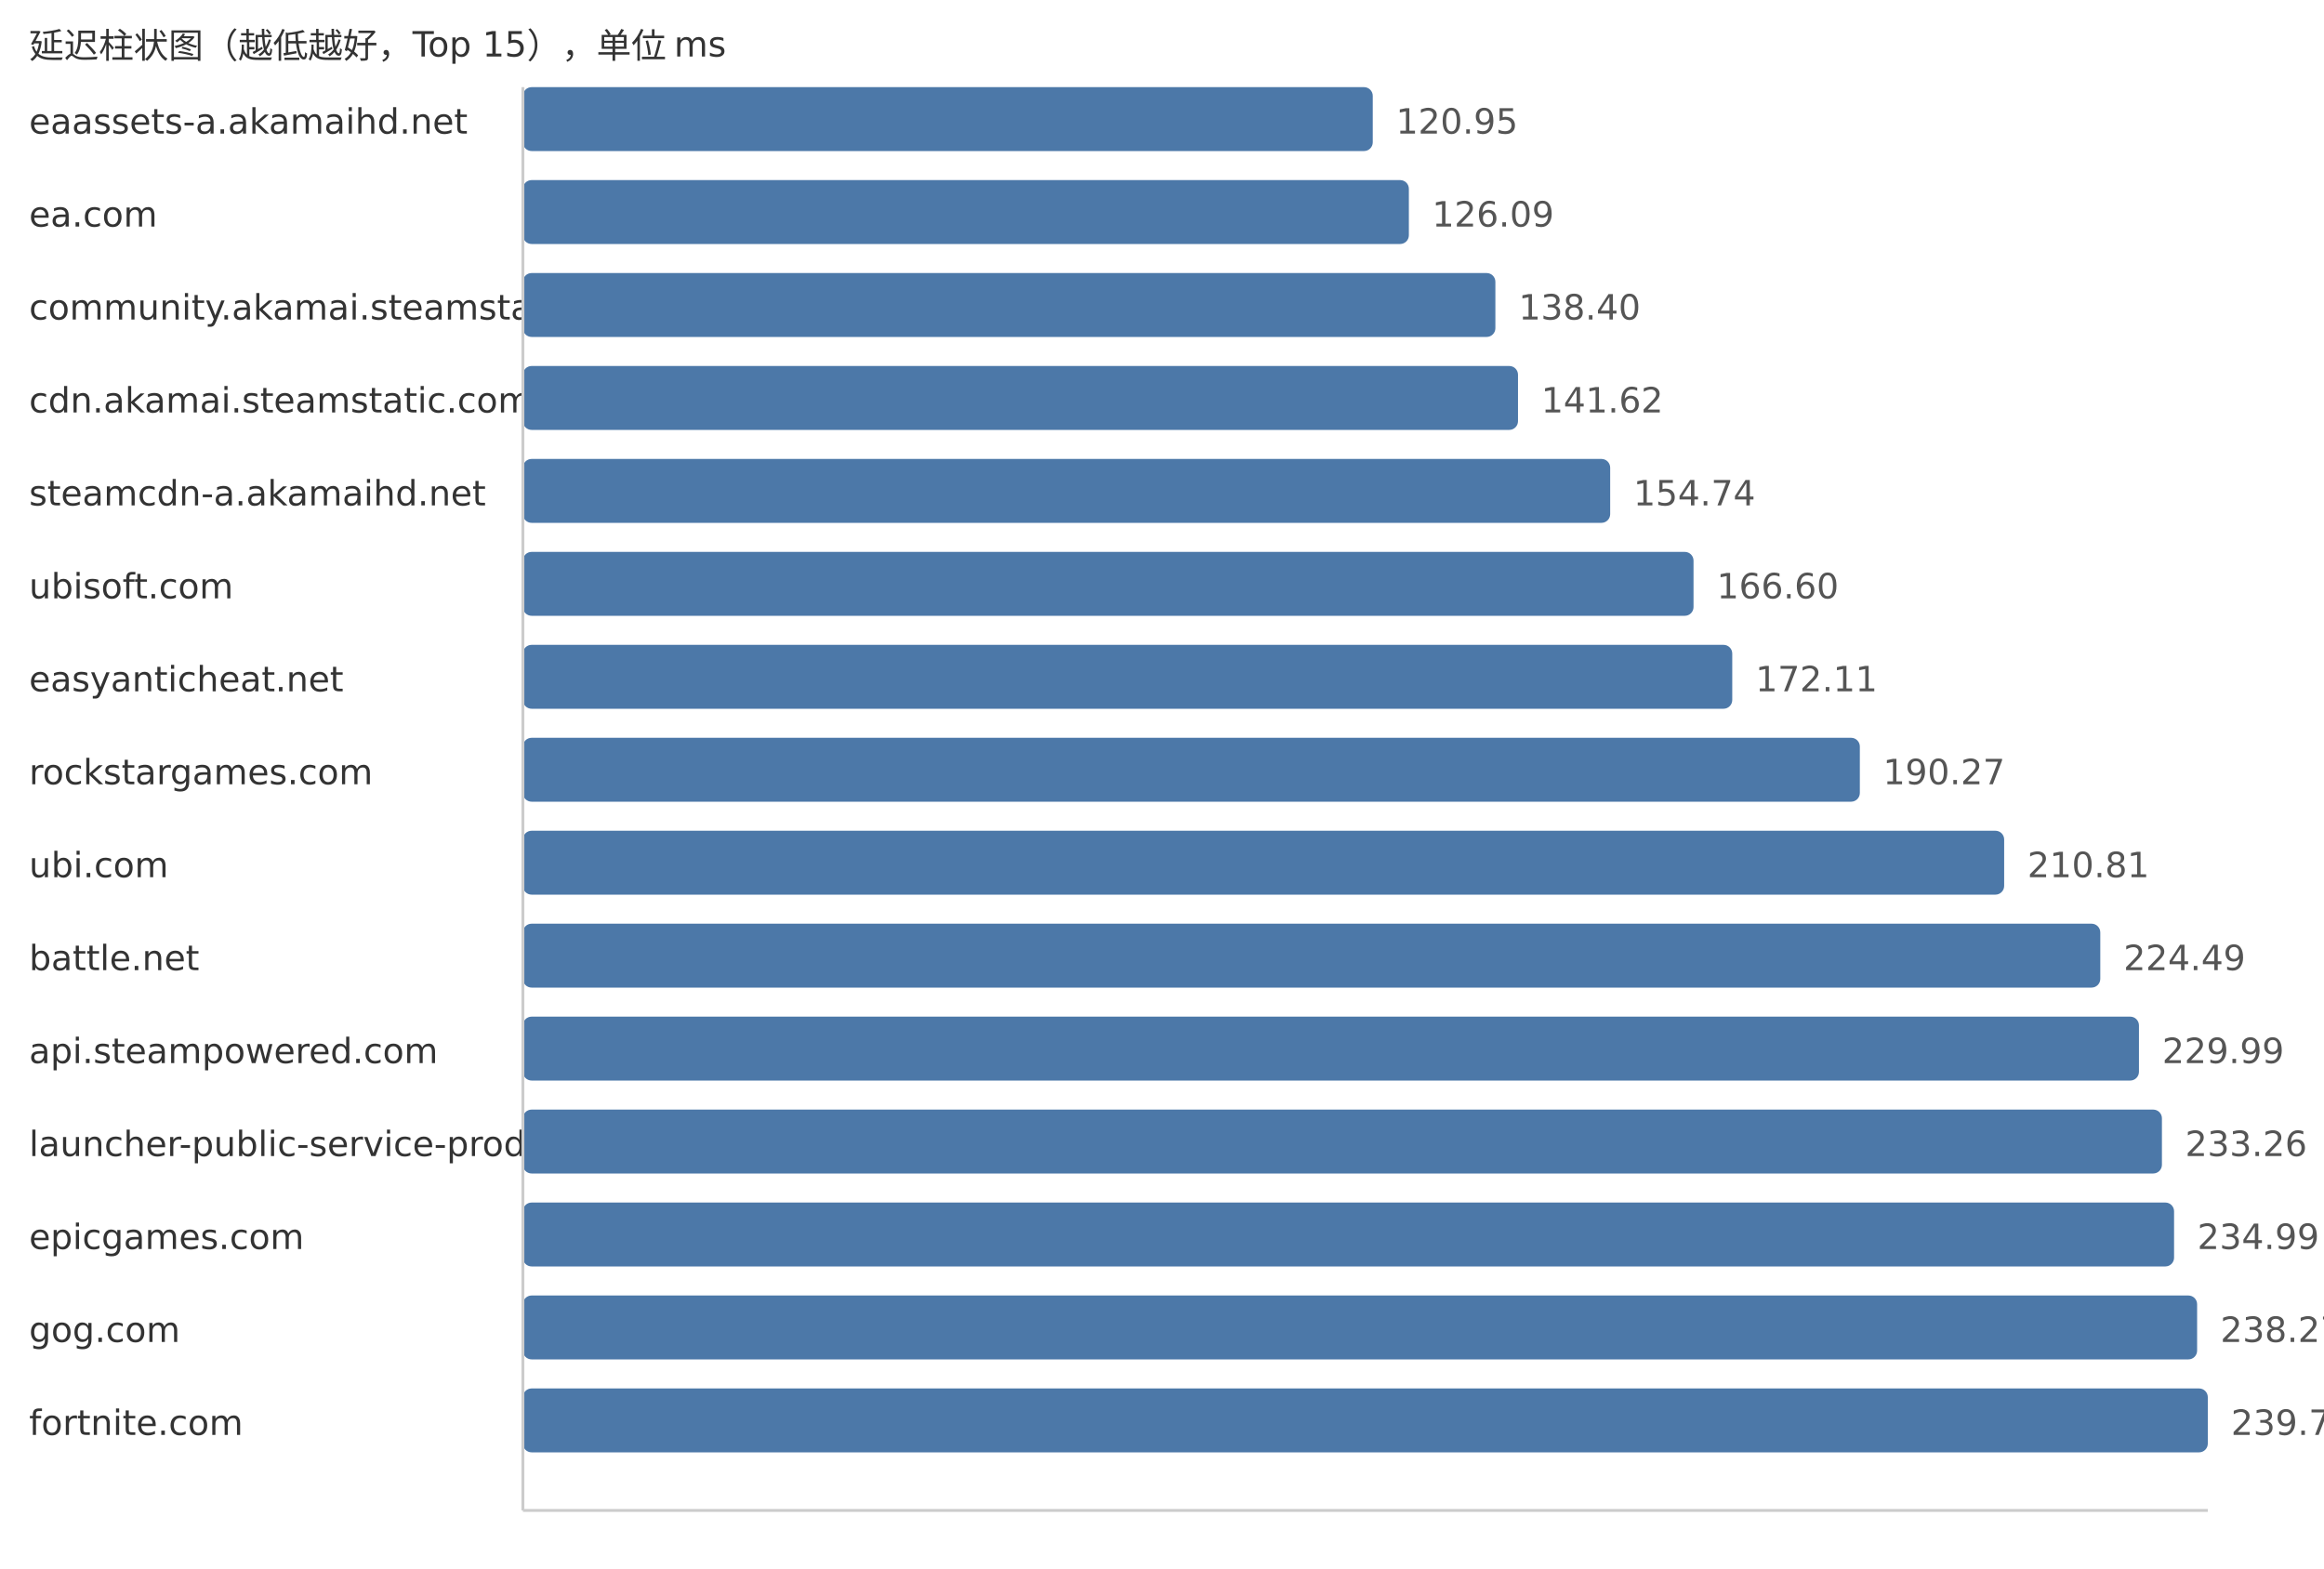
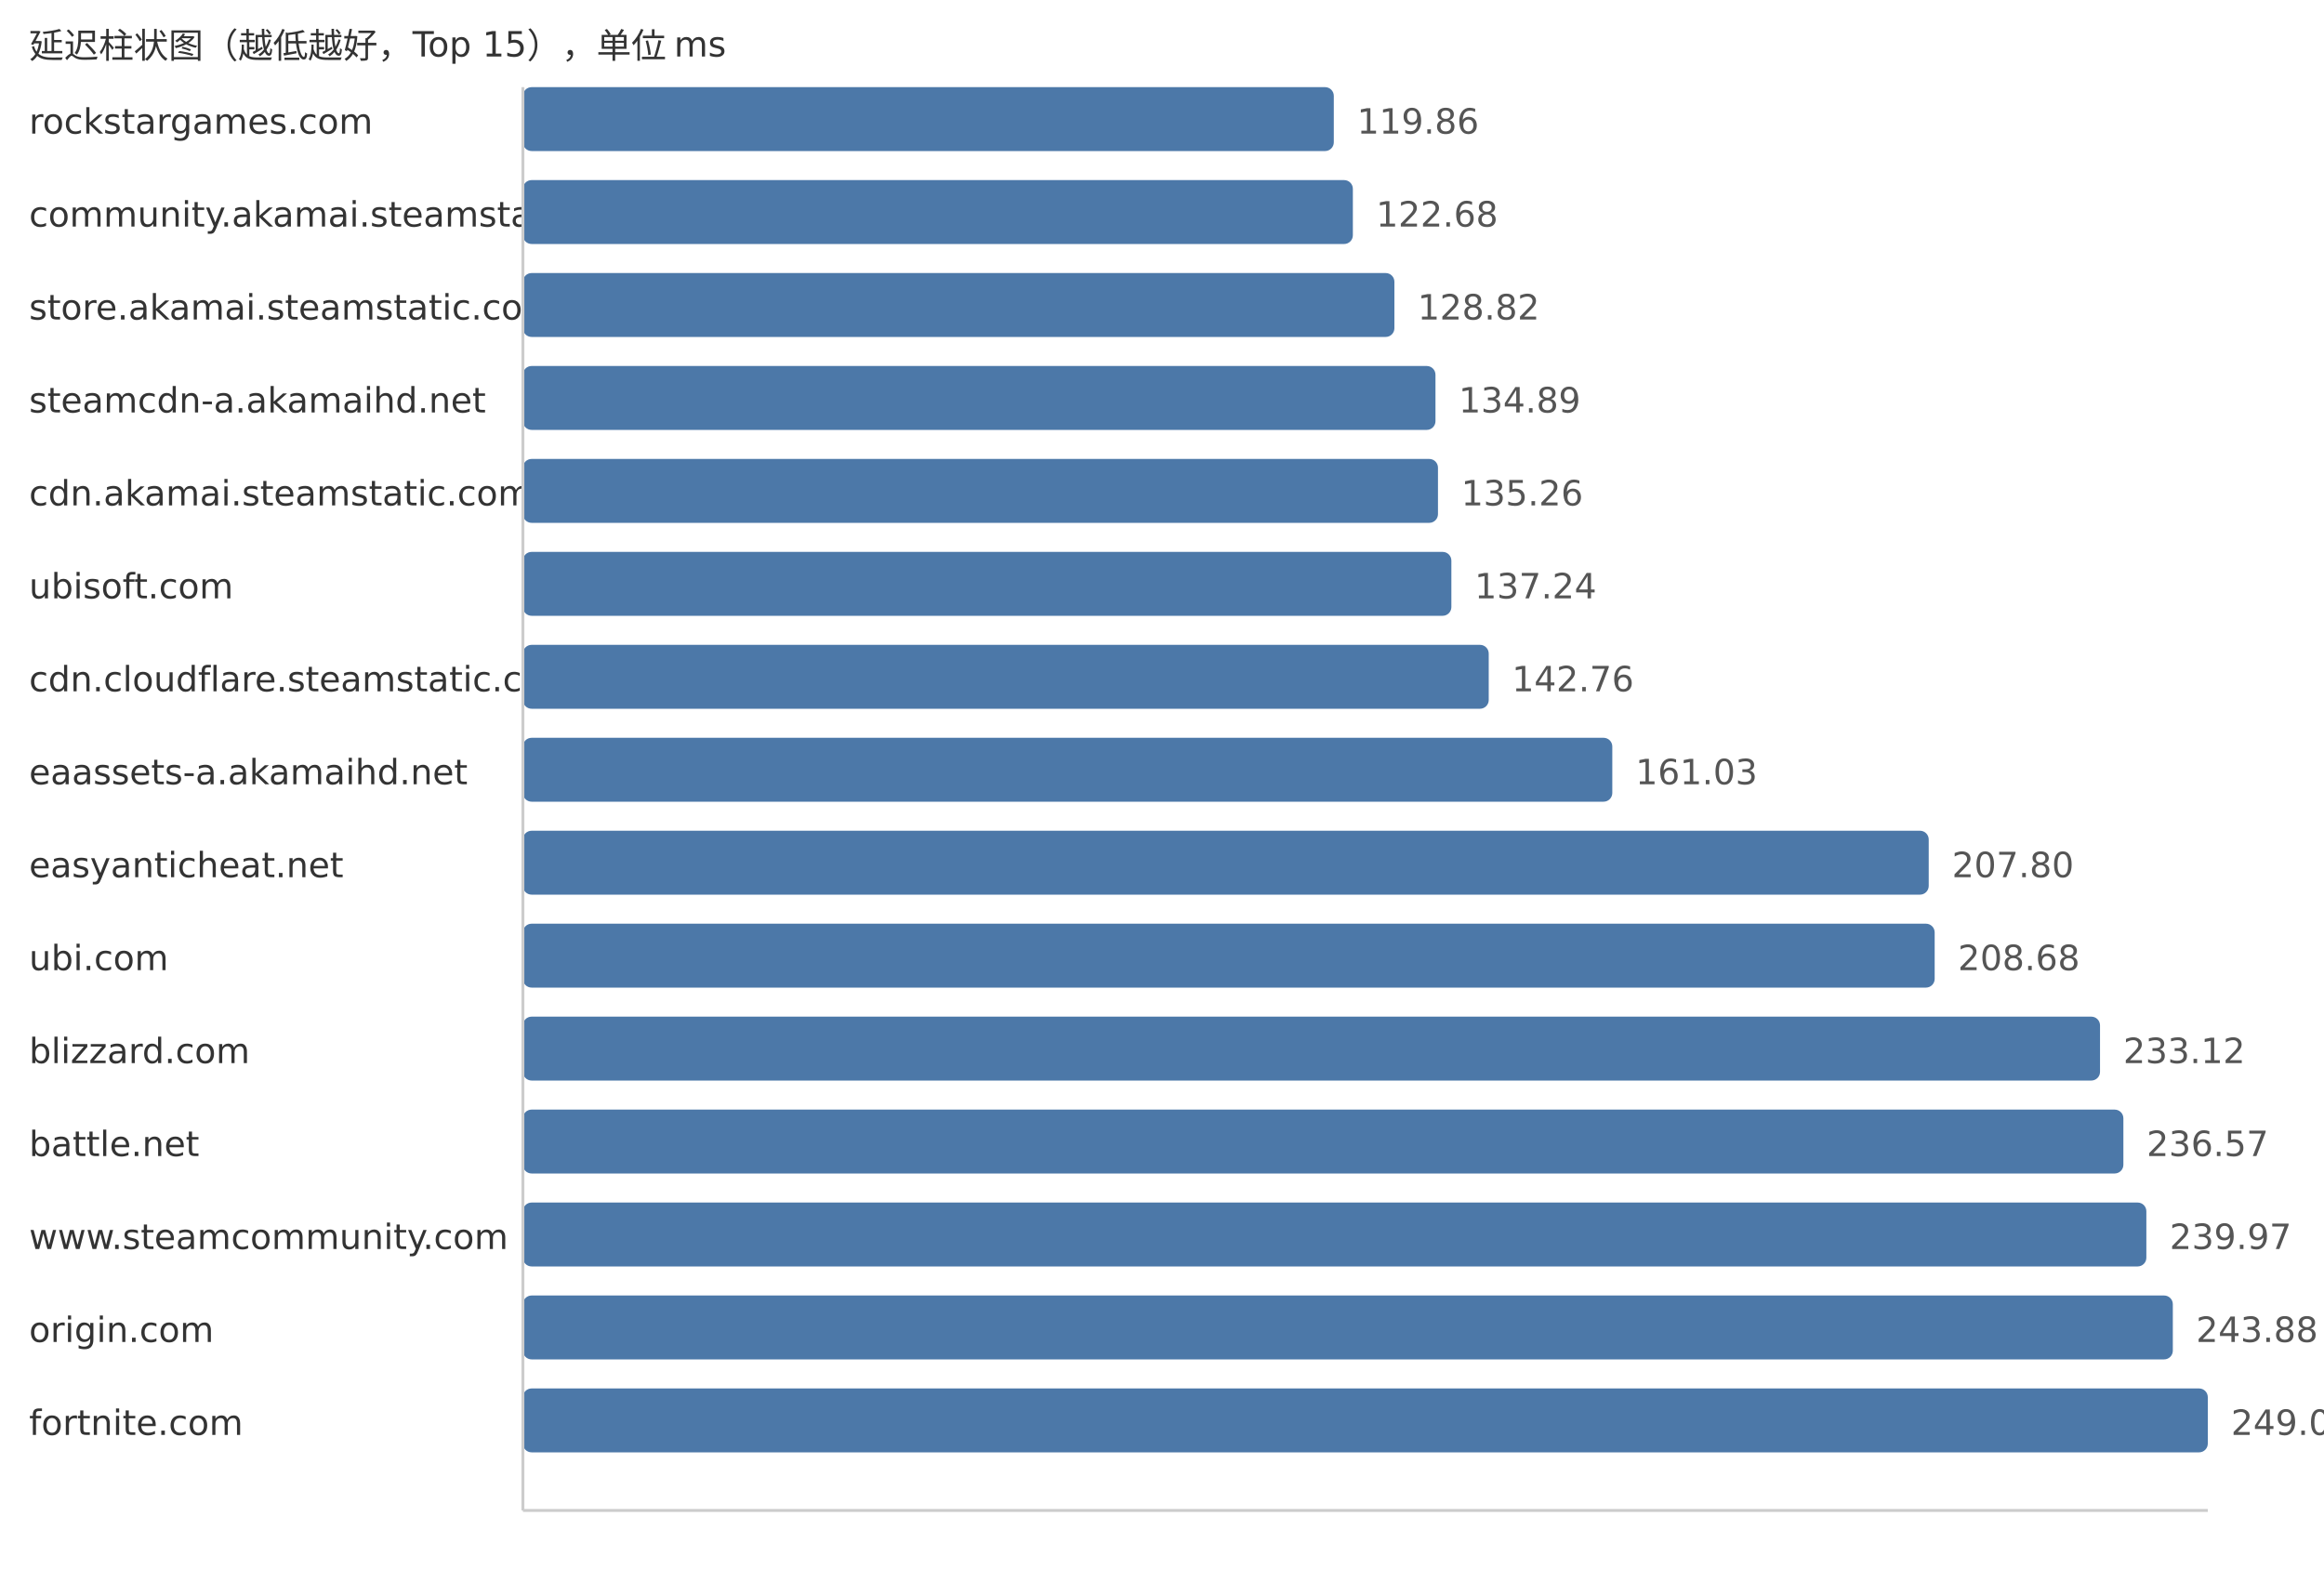
<svg xmlns="http://www.w3.org/2000/svg" width="800" height="540">
  <style> .label{font-family:DejaVu Sans,Verdana,Geneva,sans-serif;font-size:12px;fill:#333} .value{font-family:DejaVu Sans,Verdana,Geneva,sans-serif;font-size:12px;fill:#555} </style>
  <text x="10" y="20" class="label">延迟柱状图（越低越好，Top 15），单位 ms</text>
-   <text x="10" y="46" class="label">eaassets-a.akamaihd.net</text>
-   <rect x="180" y="30" width="292.55" height="22" fill="#4c78a8" rx="3" />
-   <text x="480.55" y="46" class="value">120.95</text>
-   <text x="10" y="78" class="label">ea.com</text>
-   <rect x="180" y="62" width="304.98" height="22" fill="#4c78a8" rx="3" />
-   <text x="492.98" y="78" class="value">126.09</text>
-   <text x="10" y="110" class="label">community.akamai.steamstatic.com</text>
-   <rect x="180" y="94" width="334.76" height="22" fill="#4c78a8" rx="3" />
-   <text x="522.76" y="110" class="value">138.40</text>
-   <text x="10" y="142" class="label">cdn.akamai.steamstatic.com</text>
-   <rect x="180" y="126" width="342.55" height="22" fill="#4c78a8" rx="3" />
-   <text x="530.55" y="142" class="value">141.62</text>
-   <text x="10" y="174" class="label">steamcdn-a.akamaihd.net</text>
-   <rect x="180" y="158" width="374.28" height="22" fill="#4c78a8" rx="3" />
-   <text x="562.28" y="174" class="value">154.74</text>
+   <text x="10" y="46" class="label">rockstargames.com</text>
+   <rect x="180" y="30" width="279.14" height="22" fill="#4c78a8" rx="3" />
+   <text x="467.14" y="46" class="value">119.86</text>
+   <text x="10" y="78" class="label">community.akamai.steamstatic.com</text>
+   <rect x="180" y="62" width="285.7" height="22" fill="#4c78a8" rx="3" />
+   <text x="473.7" y="78" class="value">122.68</text>
+   <text x="10" y="110" class="label">store.akamai.steamstatic.com</text>
+   <rect x="180" y="94" width="300.0" height="22" fill="#4c78a8" rx="3" />
+   <text x="488.0" y="110" class="value">128.82</text>
+   <text x="10" y="142" class="label">steamcdn-a.akamaihd.net</text>
+   <rect x="180" y="126" width="314.14" height="22" fill="#4c78a8" rx="3" />
+   <text x="502.14" y="142" class="value">134.89</text>
+   <text x="10" y="174" class="label">cdn.akamai.steamstatic.com</text>
+   <rect x="180" y="158" width="315.0" height="22" fill="#4c78a8" rx="3" />
+   <text x="503.0" y="174" class="value">135.26</text>
  <text x="10" y="206" class="label">ubisoft.com</text>
-   <rect x="180" y="190" width="402.97" height="22" fill="#4c78a8" rx="3" />
-   <text x="590.97" y="206" class="value">166.60</text>
-   <text x="10" y="238" class="label">easyanticheat.net</text>
-   <rect x="180" y="222" width="416.3" height="22" fill="#4c78a8" rx="3" />
-   <text x="604.3" y="238" class="value">172.11</text>
-   <text x="10" y="270" class="label">rockstargames.com</text>
-   <rect x="180" y="254" width="460.22" height="22" fill="#4c78a8" rx="3" />
-   <text x="648.22" y="270" class="value">190.27</text>
-   <text x="10" y="302" class="label">ubi.com</text>
-   <rect x="180" y="286" width="509.9" height="22" fill="#4c78a8" rx="3" />
-   <text x="697.9" y="302" class="value">210.81</text>
-   <text x="10" y="334" class="label">battle.net</text>
-   <rect x="180" y="318" width="542.99" height="22" fill="#4c78a8" rx="3" />
-   <text x="730.99" y="334" class="value">224.49</text>
-   <text x="10" y="366" class="label">api.steampowered.com</text>
-   <rect x="180" y="350" width="556.3" height="22" fill="#4c78a8" rx="3" />
-   <text x="744.3" y="366" class="value">229.99</text>
-   <text x="10" y="398" class="label">launcher-public-service-prod06.ol.epicgames.com</text>
-   <rect x="180" y="382" width="564.21" height="22" fill="#4c78a8" rx="3" />
-   <text x="752.21" y="398" class="value">233.26</text>
-   <text x="10" y="430" class="label">epicgames.com</text>
-   <rect x="180" y="414" width="568.39" height="22" fill="#4c78a8" rx="3" />
-   <text x="756.39" y="430" class="value">234.99</text>
-   <text x="10" y="462" class="label">gog.com</text>
-   <rect x="180" y="446" width="576.32" height="22" fill="#4c78a8" rx="3" />
-   <text x="764.32" y="462" class="value">238.27</text>
+   <rect x="180" y="190" width="319.61" height="22" fill="#4c78a8" rx="3" />
+   <text x="507.61" y="206" class="value">137.24</text>
+   <text x="10" y="238" class="label">cdn.cloudflare.steamstatic.com</text>
+   <rect x="180" y="222" width="332.47" height="22" fill="#4c78a8" rx="3" />
+   <text x="520.47" y="238" class="value">142.76</text>
+   <text x="10" y="270" class="label">eaassets-a.akamaihd.net</text>
+   <rect x="180" y="254" width="375.01" height="22" fill="#4c78a8" rx="3" />
+   <text x="563.01" y="270" class="value">161.03</text>
+   <text x="10" y="302" class="label">easyanticheat.net</text>
+   <rect x="180" y="286" width="483.93" height="22" fill="#4c78a8" rx="3" />
+   <text x="671.93" y="302" class="value">207.80</text>
+   <text x="10" y="334" class="label">ubi.com</text>
+   <rect x="180" y="318" width="485.98" height="22" fill="#4c78a8" rx="3" />
+   <text x="673.98" y="334" class="value">208.68</text>
+   <text x="10" y="366" class="label">blizzard.com</text>
+   <rect x="180" y="350" width="542.9" height="22" fill="#4c78a8" rx="3" />
+   <text x="730.9" y="366" class="value">233.12</text>
+   <text x="10" y="398" class="label">battle.net</text>
+   <rect x="180" y="382" width="550.94" height="22" fill="#4c78a8" rx="3" />
+   <text x="738.94" y="398" class="value">236.57</text>
+   <text x="10" y="430" class="label">www.steamcommunity.com</text>
+   <rect x="180" y="414" width="558.85" height="22" fill="#4c78a8" rx="3" />
+   <text x="746.85" y="430" class="value">239.97</text>
+   <text x="10" y="462" class="label">origin.com</text>
+   <rect x="180" y="446" width="567.96" height="22" fill="#4c78a8" rx="3" />
+   <text x="755.96" y="462" class="value">243.88</text>
  <text x="10" y="494" class="label">fortnite.com</text>
  <rect x="180" y="478" width="580.0" height="22" fill="#4c78a8" rx="3" />
-   <text x="768.0" y="494" class="value">239.79</text>
+   <text x="768.0" y="494" class="value">249.05</text>
  <line x1="180" y1="30" x2="180" y2="520" stroke="#ccc" />
  <line x1="180" y1="520" x2="760" y2="520" stroke="#ccc" />
</svg>
